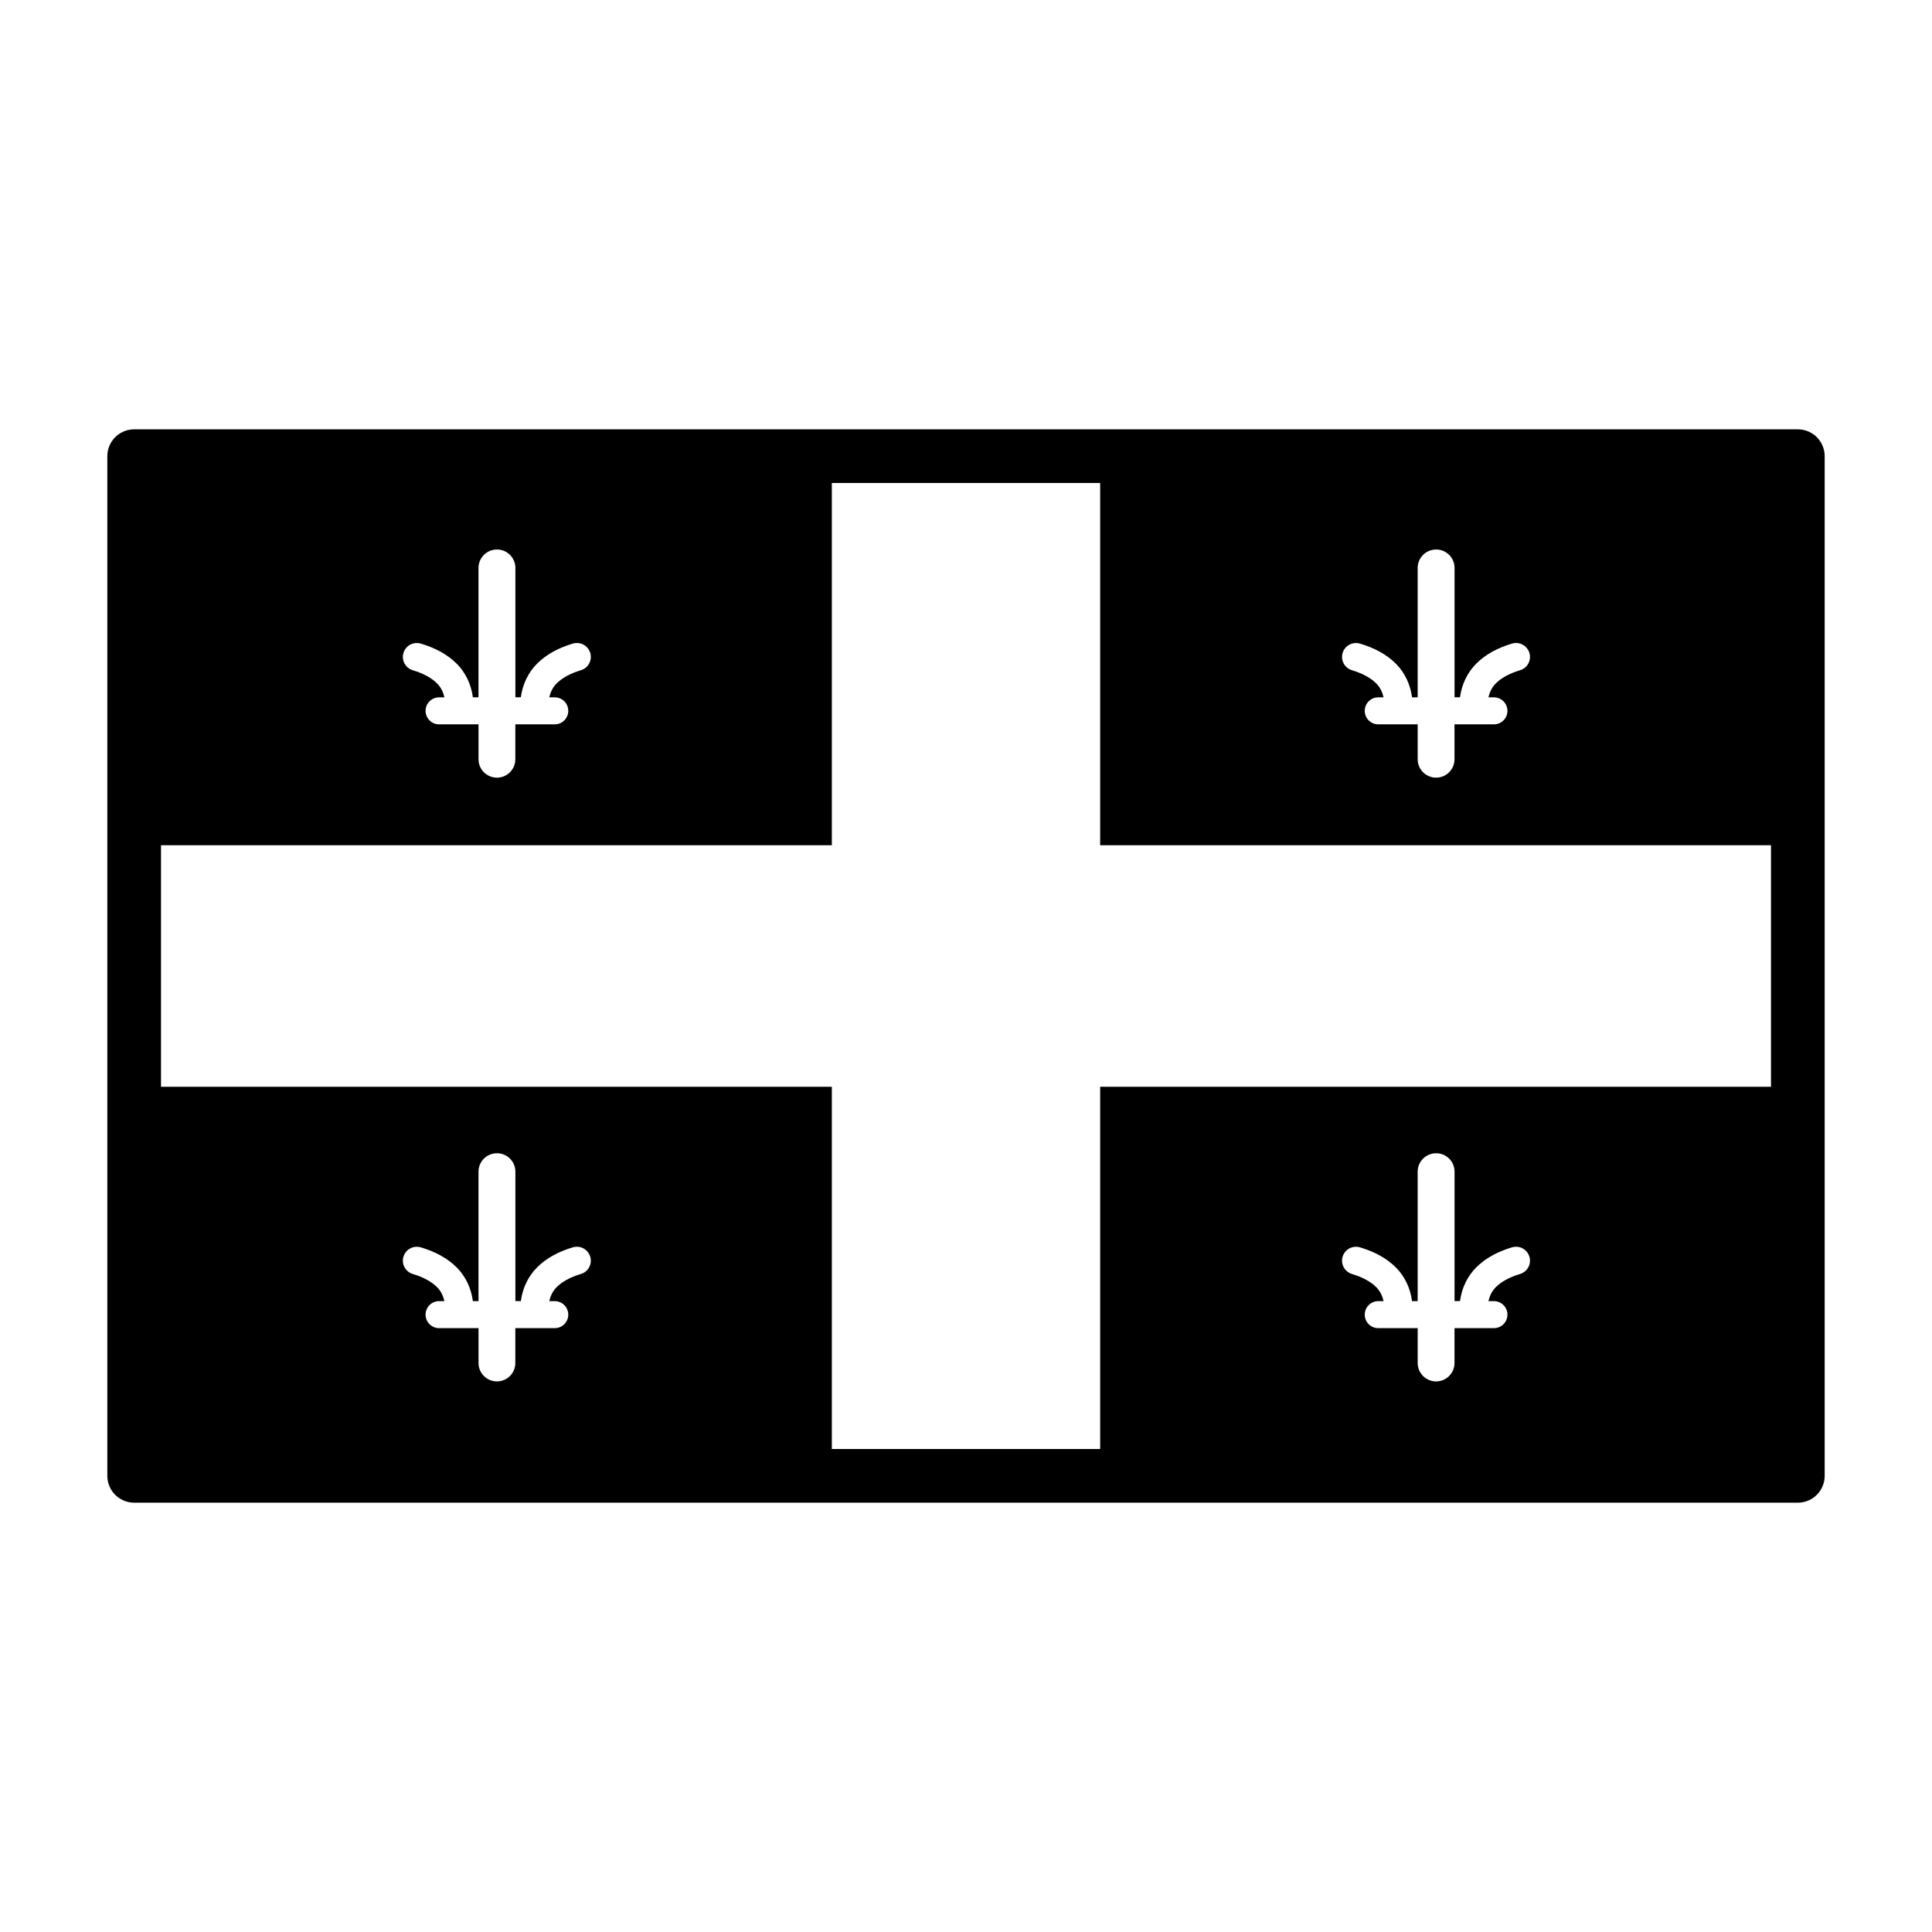
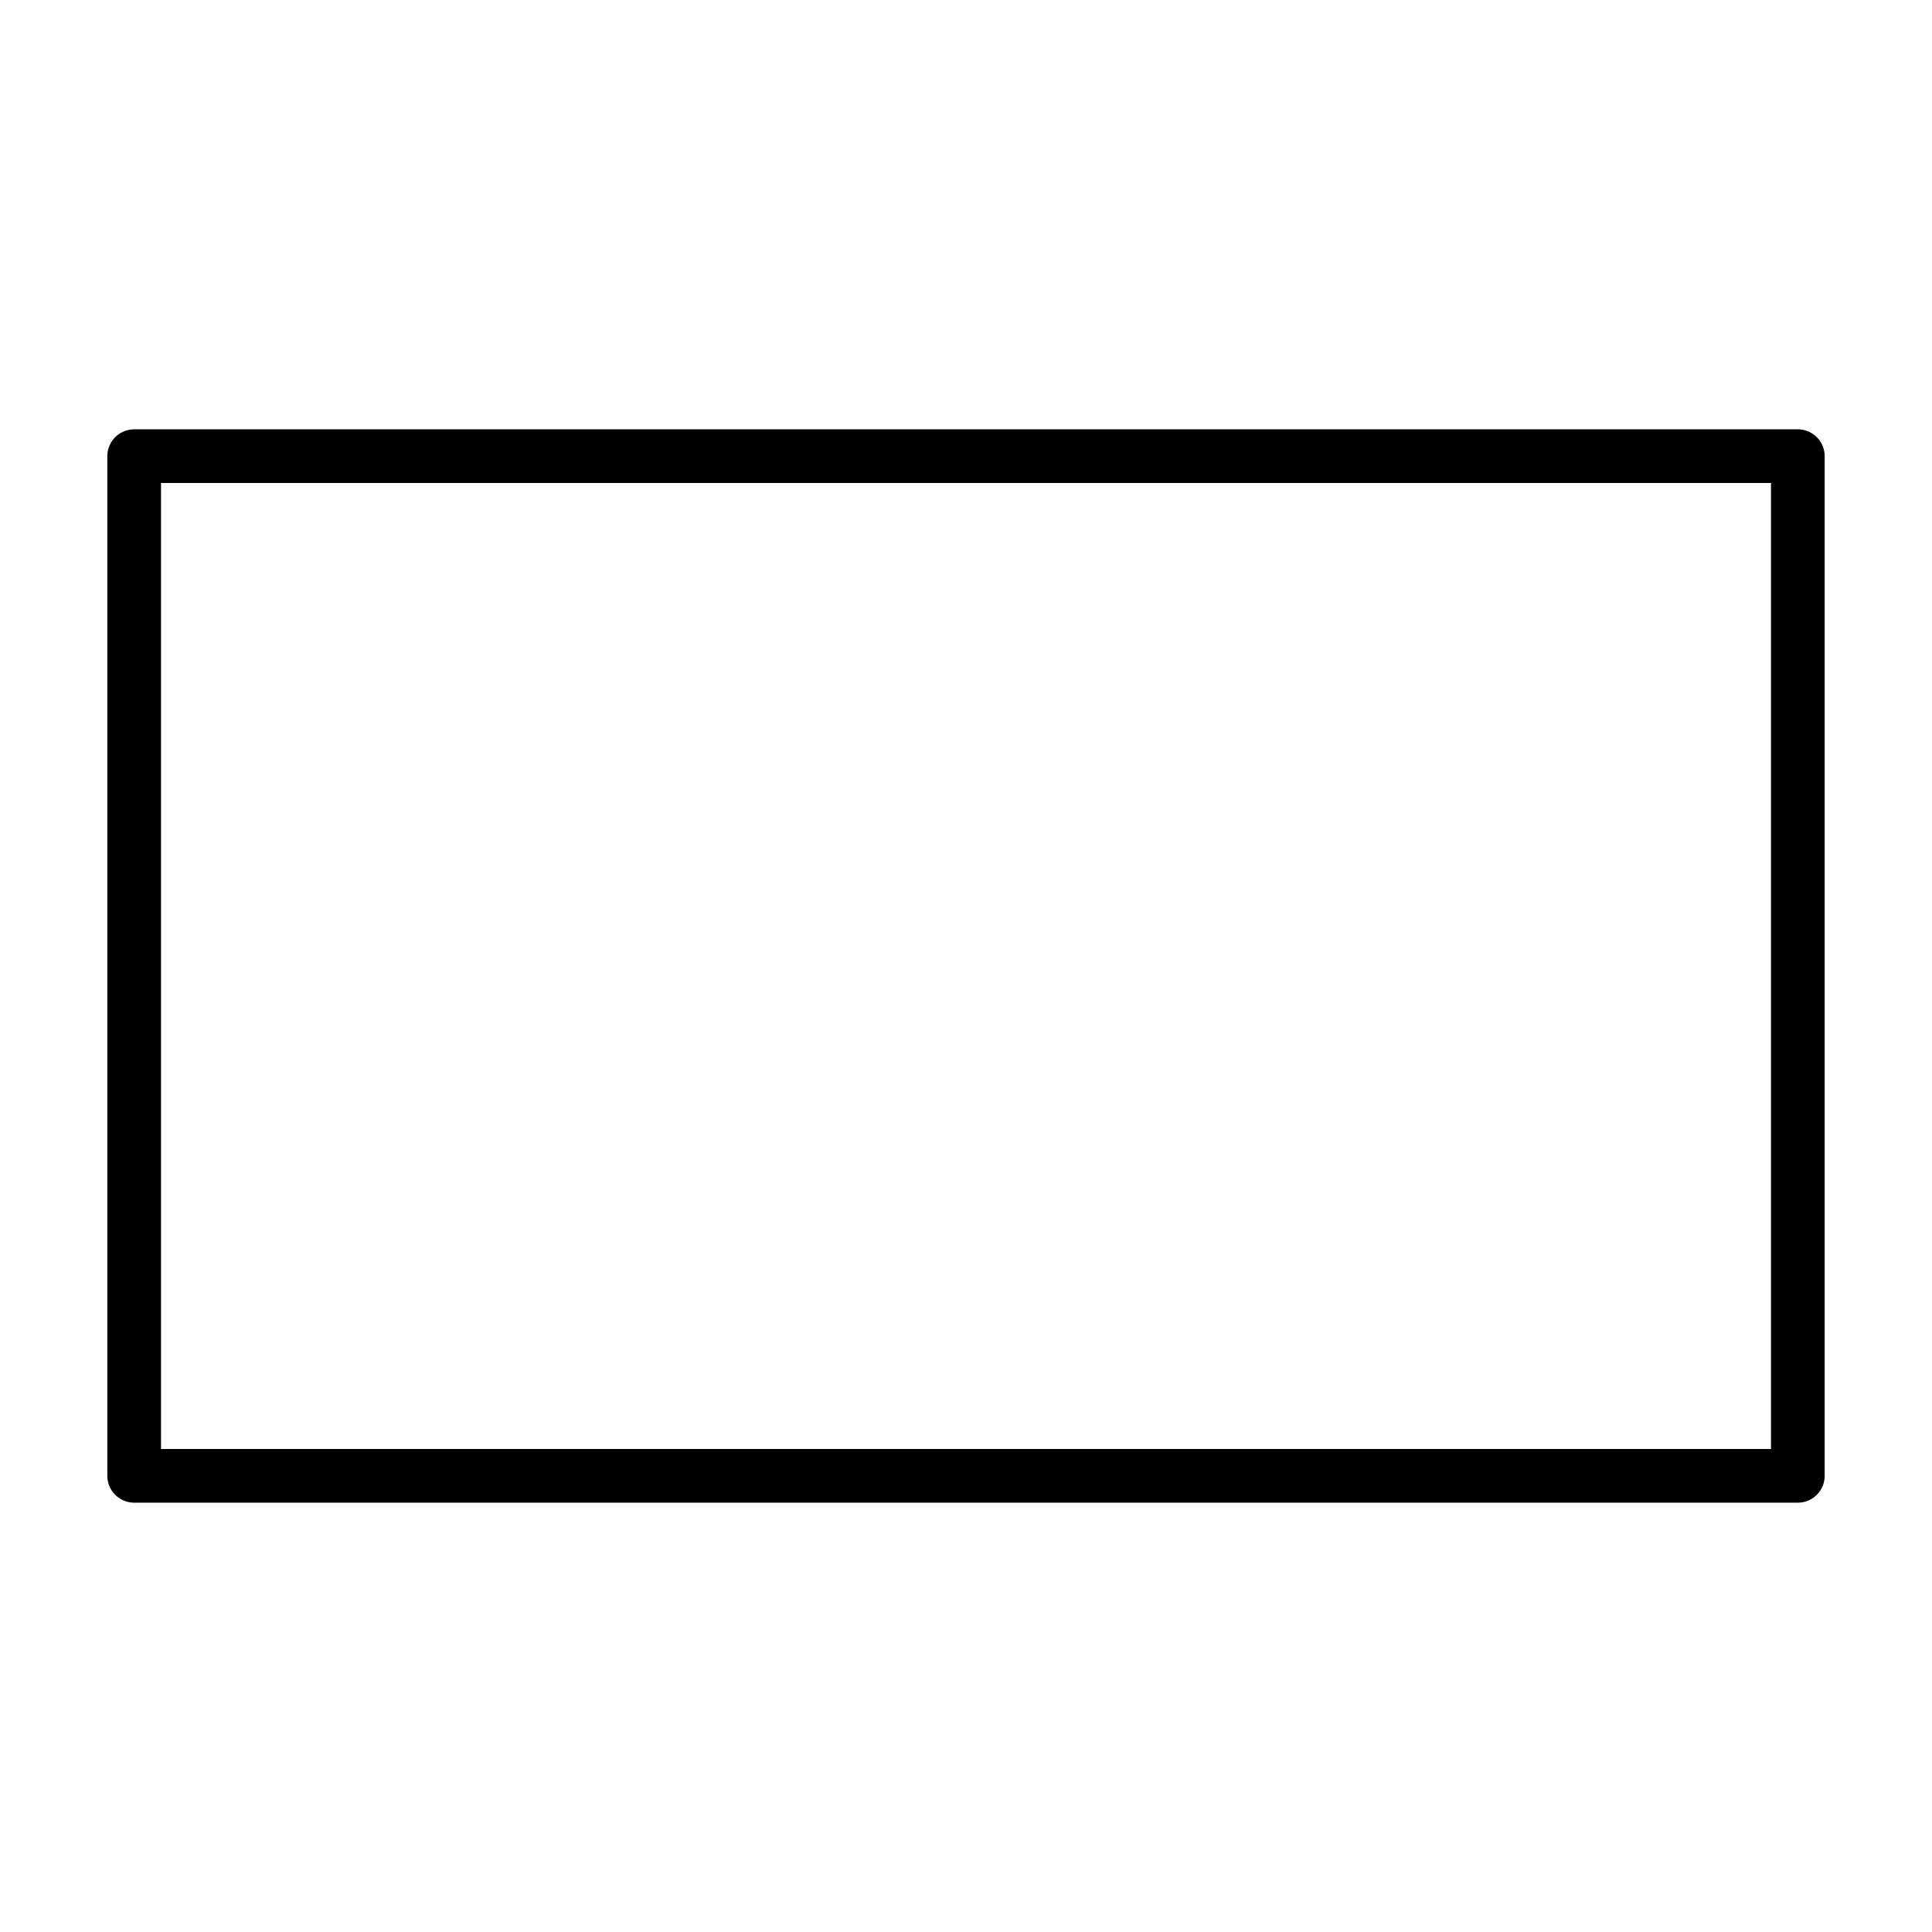
- <svg xmlns="http://www.w3.org/2000/svg" id="emoji" version="1.1" viewBox="0 0 72 72">
-   <g id="color" stroke-width="1.849">
-     <path d="m5 40.5v14.5h26v-14.5h-26zm13.521 2.478a0.686 0.686 0 0 1 0.686 0.686v4.824h0.203c0.065-0.483 0.271-0.913 0.584-1.234 0.364-0.374 0.839-0.617 1.359-0.771a0.519 0.519 0 0 1 0.146-0.021 0.519 0.519 0 0 1 0.498 0.371 0.519 0.519 0 0 1-0.35 0.645c-0.399 0.119-0.711 0.294-0.912 0.5-0.14 0.144-0.218 0.315-0.266 0.512h0.205a0.503 0.503 0 0 1 0.504 0.502 0.503 0.503 0 0 1-0.504 0.504h-1.469v1.299a0.686 0.686 0 0 1-0.686 0.686 0.686 0.686 0 0 1-0.686-0.686v-1.299h-1.471a0.503 0.503 0 0 1-0.502-0.504 0.503 0.503 0 0 1 0.502-0.502h0.201c-0.048-0.197-0.126-0.368-0.266-0.512-0.201-0.206-0.513-0.381-0.912-0.5a0.519 0.519 0 0 1-0.35-0.645 0.519 0.519 0 0 1 0.465-0.369 0.519 0.519 0 0 1 0.18 0.02c0.52 0.155 0.997 0.397 1.361 0.771 0.313 0.322 0.518 0.751 0.582 1.234h0.209v-4.824a0.686 0.686 0 0 1 0.686-0.686z" />
-     <path d="m41 40.5v14.5h26v-14.5h-26zm12.521 2.478a0.686 0.686 0 0 1 0.686 0.686v4.824h0.203c0.065-0.483 0.271-0.913 0.584-1.234 0.364-0.374 0.839-0.617 1.359-0.771a0.519 0.519 0 0 1 0.146-0.021 0.519 0.519 0 0 1 0.498 0.371 0.519 0.519 0 0 1-0.35 0.645c-0.399 0.119-0.711 0.294-0.912 0.5-0.14 0.144-0.218 0.315-0.266 0.512h0.205a0.503 0.503 0 0 1 0.504 0.502 0.503 0.503 0 0 1-0.504 0.504h-1.469v1.299a0.686 0.686 0 0 1-0.686 0.686 0.686 0.686 0 0 1-0.686-0.686v-1.299h-1.471a0.503 0.503 0 0 1-0.502-0.504 0.503 0.503 0 0 1 0.502-0.502h0.201c-0.048-0.197-0.126-0.368-0.266-0.512-0.201-0.206-0.513-0.381-0.912-0.5a0.519 0.519 0 0 1-0.35-0.645 0.519 0.519 0 0 1 0.465-0.369 0.519 0.519 0 0 1 0.18 0.02c0.52 0.155 0.997 0.397 1.361 0.771 0.313 0.322 0.518 0.751 0.582 1.234h0.209v-4.824a0.686 0.686 0 0 1 0.686-0.686z" />
-     <path d="m5 17v14.5h26v-14.5h-26zm13.521 3.478a0.686 0.686 0 0 1 0.686 0.686v4.822h0.203c0.065-0.482 0.272-0.911 0.584-1.232 0.364-0.374 0.839-0.617 1.359-0.771a0.519 0.519 0 0 1 0.146-0.021 0.519 0.519 0 0 1 0.498 0.371 0.519 0.519 0 0 1-0.35 0.645c-0.399 0.119-0.711 0.294-0.912 0.5-0.14 0.144-0.218 0.314-0.266 0.51h0.205a0.503 0.503 0 0 1 0.504 0.504 0.503 0.503 0 0 1-0.504 0.502h-1.469v1.301a0.686 0.686 0 0 1-0.686 0.686 0.686 0.686 0 0 1-0.686-0.686v-1.301h-1.471a0.503 0.503 0 0 1-0.502-0.502 0.503 0.503 0 0 1 0.502-0.504h0.201c-0.048-0.196-0.126-0.366-0.266-0.51-0.201-0.206-0.513-0.381-0.912-0.5a0.519 0.519 0 0 1-0.35-0.645 0.519 0.519 0 0 1 0.465-0.369 0.519 0.519 0 0 1 0.18 0.02c0.52 0.155 0.997 0.397 1.361 0.771 0.312 0.321 0.518 0.75 0.582 1.232h0.209v-4.822a0.686 0.686 0 0 1 0.686-0.686z" />
-     <path d="m41 17v14.5h26v-14.5h-26zm12.521 3.478a0.686 0.686 0 0 1 0.686 0.686v4.822h0.203c0.065-0.482 0.272-0.911 0.584-1.232 0.364-0.374 0.839-0.617 1.359-0.771a0.519 0.519 0 0 1 0.146-0.021 0.519 0.519 0 0 1 0.498 0.371 0.519 0.519 0 0 1-0.35 0.645c-0.399 0.119-0.711 0.294-0.912 0.5-0.14 0.144-0.218 0.314-0.266 0.51h0.205a0.503 0.503 0 0 1 0.504 0.504 0.503 0.503 0 0 1-0.504 0.502h-1.469v1.301a0.686 0.686 0 0 1-0.686 0.686 0.686 0.686 0 0 1-0.686-0.686v-1.301h-1.471a0.503 0.503 0 0 1-0.502-0.502 0.503 0.503 0 0 1 0.502-0.504h0.201c-0.048-0.196-0.126-0.366-0.266-0.51-0.201-0.206-0.513-0.381-0.912-0.5a0.519 0.519 0 0 1-0.35-0.645 0.519 0.519 0 0 1 0.465-0.369 0.519 0.519 0 0 1 0.18 0.02c0.52 0.155 0.997 0.397 1.361 0.771 0.312 0.321 0.518 0.75 0.582 1.232h0.209v-4.822a0.686 0.686 0 0 1 0.686-0.686z" />
-   </g>
+ <svg xmlns="http://www.w3.org/2000/svg" id="emoji" viewBox="0 0 72 72" version="1.1">
  <g id="line">
-     <path d="m67 17h-62v38h62z" fill="none" stroke="#000" stroke-linecap="round" stroke-linejoin="round" stroke-width="2" />
+     <path fill="none" stroke="#000" stroke-linecap="round" stroke-linejoin="round" stroke-width="2" d="m67 17h-62v38h62z" />
  </g>
</svg>
